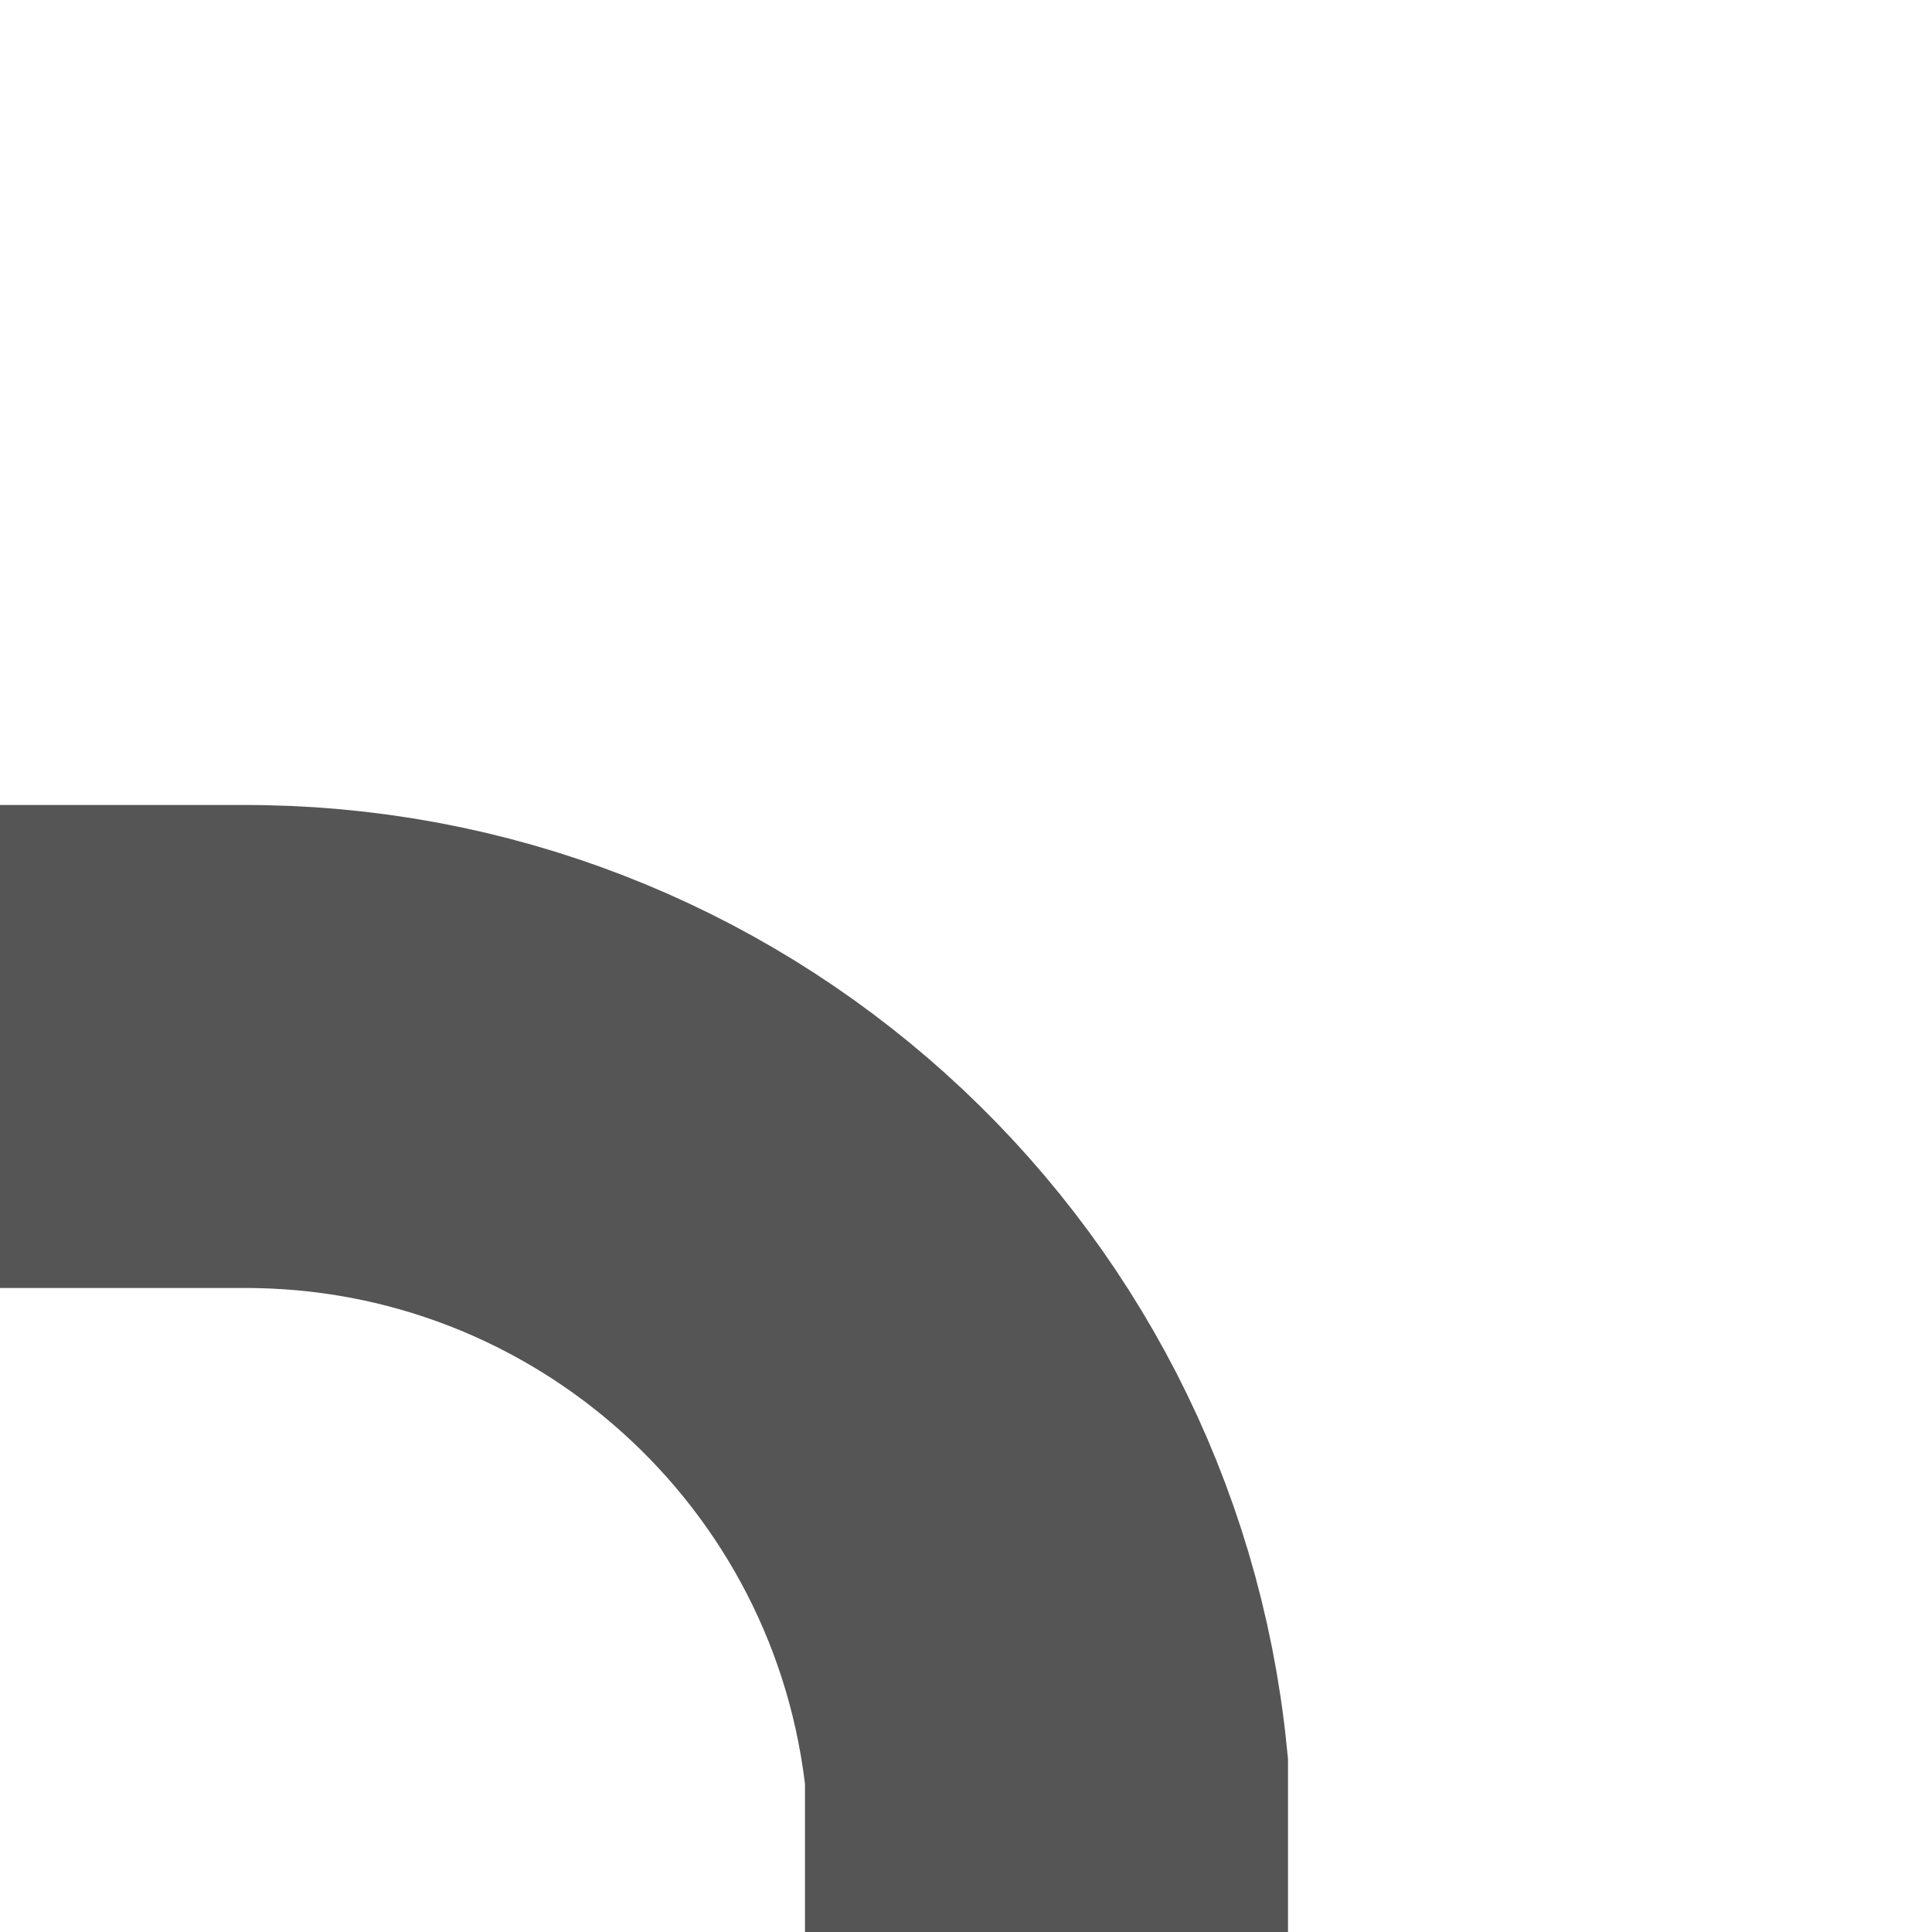
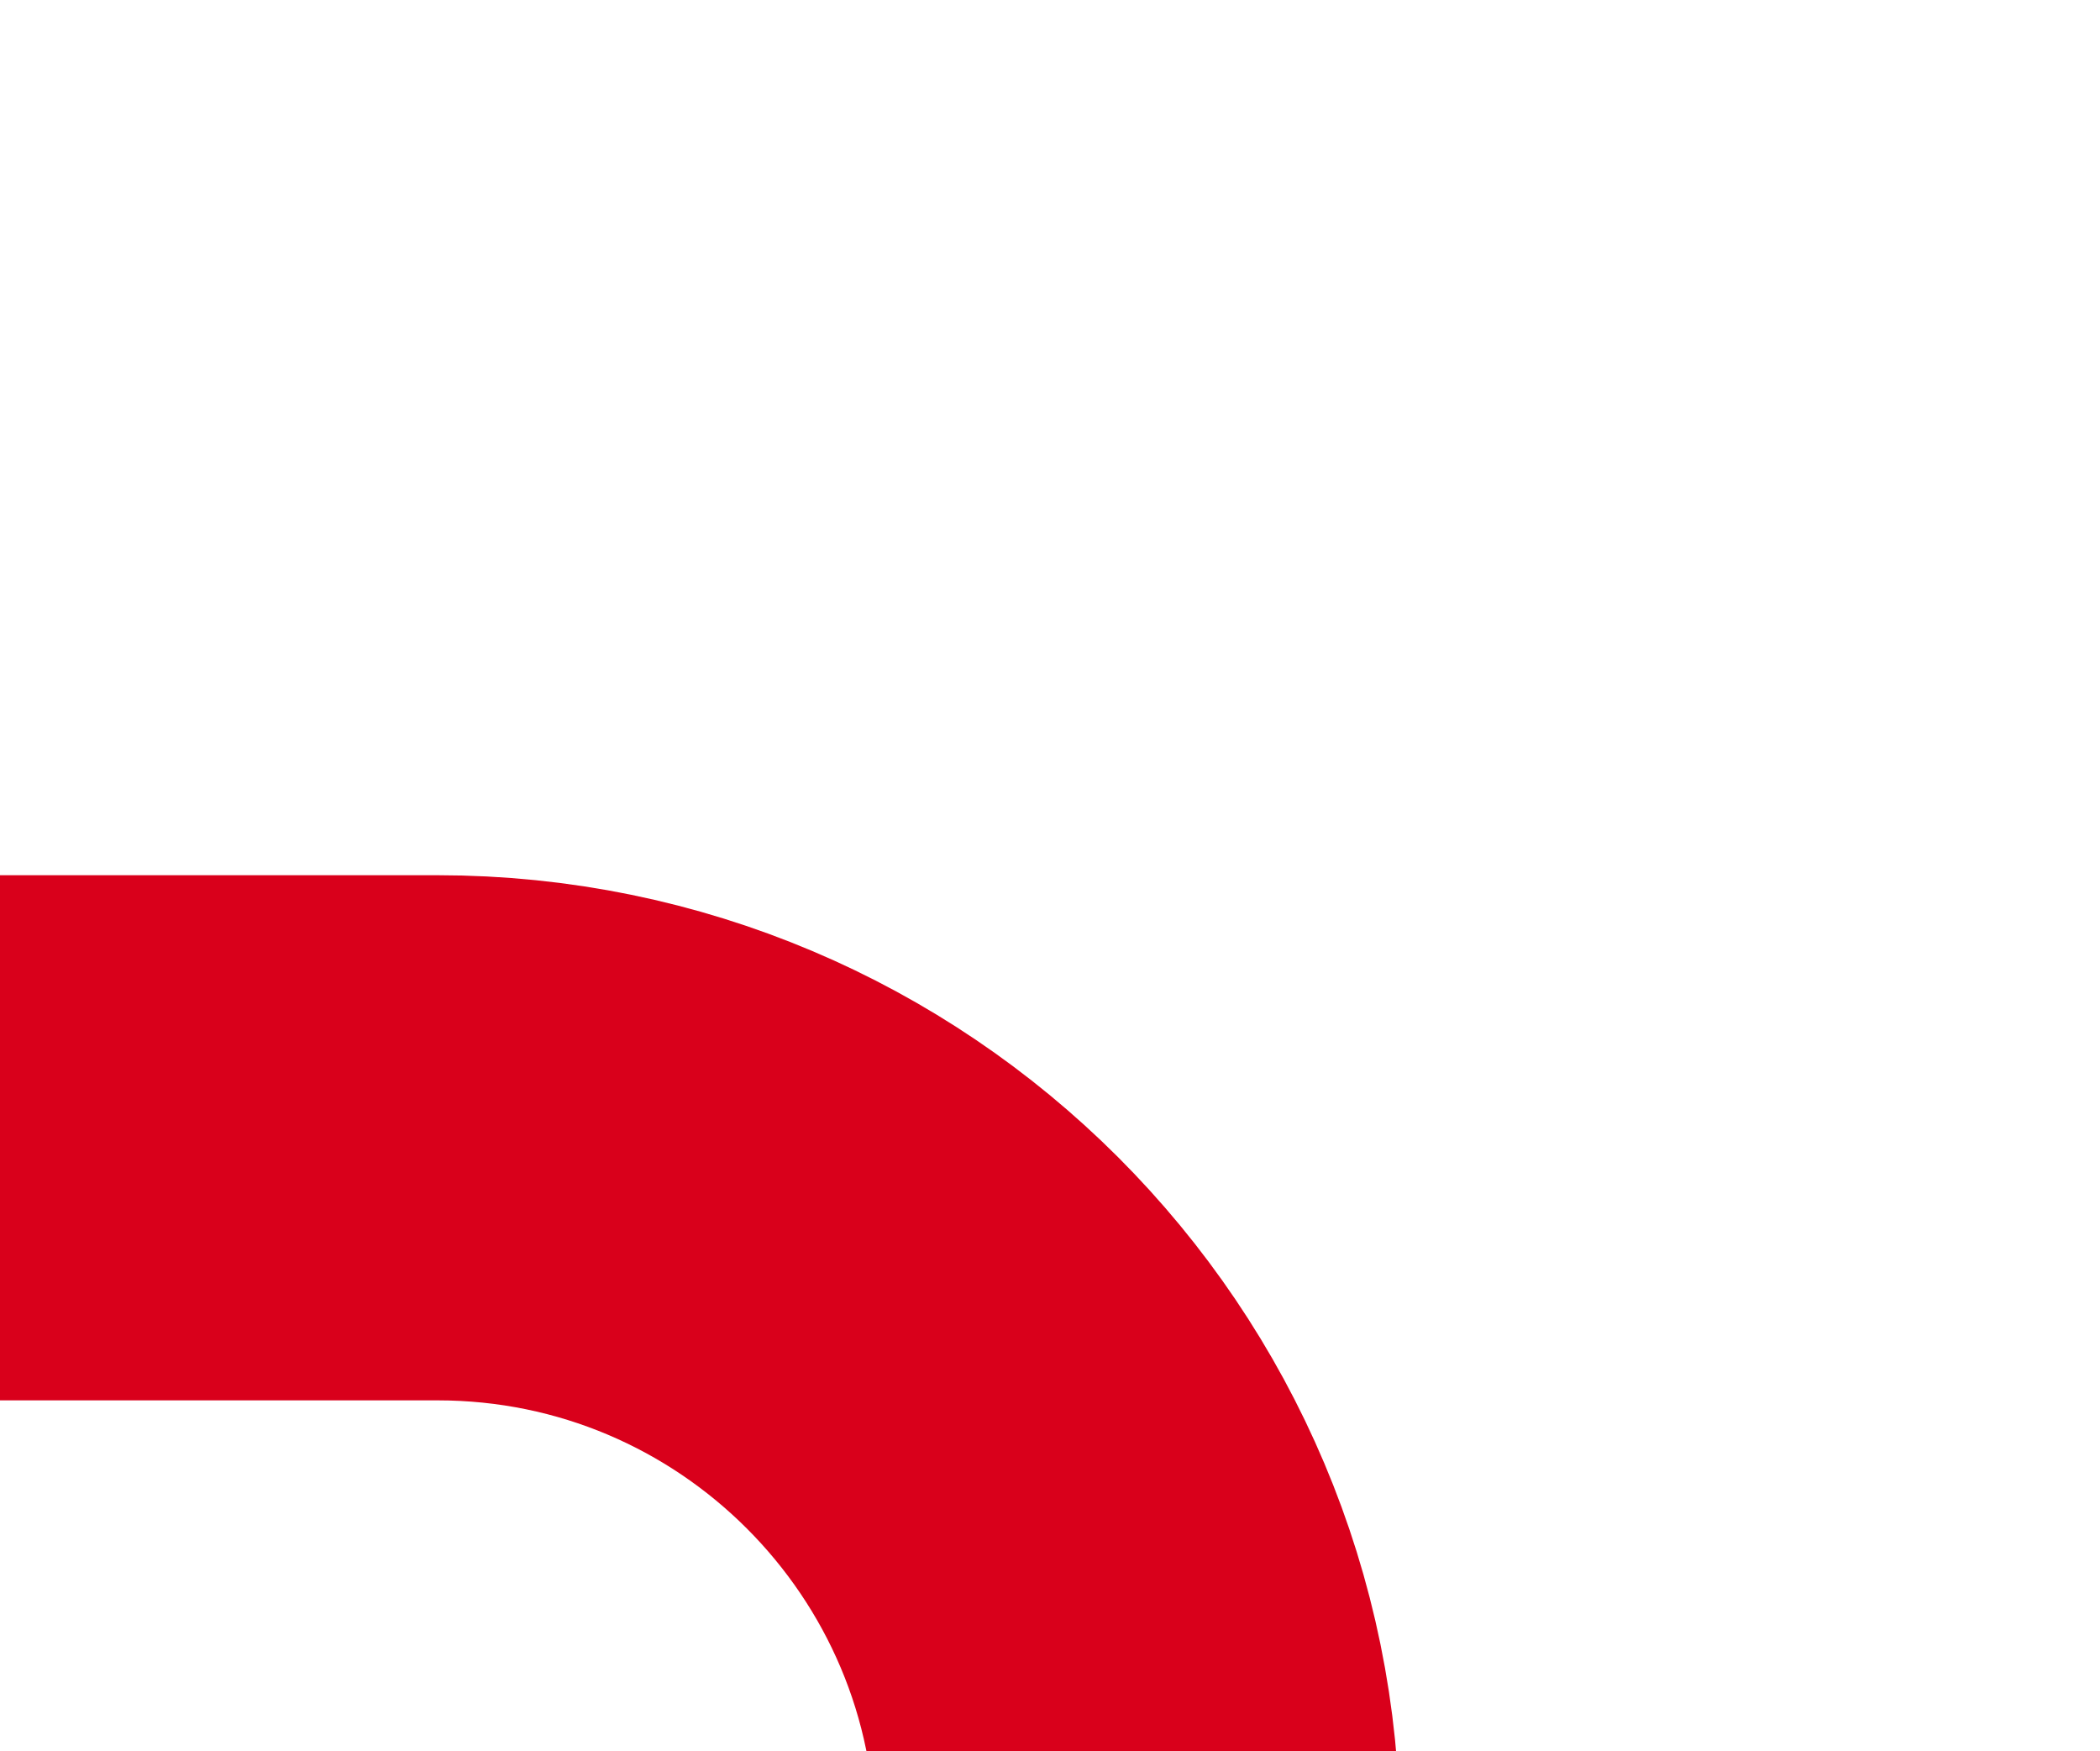
- <svg xmlns="http://www.w3.org/2000/svg" version="1.1" width="12px" height="12px" preserveAspectRatio="xMinYMid meet" viewBox="2040 449  12 10">
-   <path d="M 2046.5 460  L 2046.5 459  A 5 5 0 0 0 2041.5 454.5 L 1739 454.5  A 5 5 0 0 0 1734.5 459.5 L 1734.5 468  " stroke-width="3" stroke="#555555" fill="none" />
-   <path d="M 1725.6 466  L 1734.5 475  L 1743.4 466  L 1725.6 466  Z " fill-rule="nonzero" fill="#555555" stroke="none" />
+ <svg xmlns="http://www.w3.org/2000/svg" version="1.1" width="12px" height="10px" preserveAspectRatio="xMinYMid meet" viewBox="916 621  12 8">
+   <path d="M 922.5 630.5  A 4 4 0 0 0 918.5 626.5 L 689 626.5  " stroke-width="3" stroke="#d9001b" fill="none" />
+   <path d="M 691 617.6  L 682 626.5  L 691 635.4  L 691 617.6  Z " fill-rule="nonzero" fill="#d9001b" stroke="none" />
</svg>
